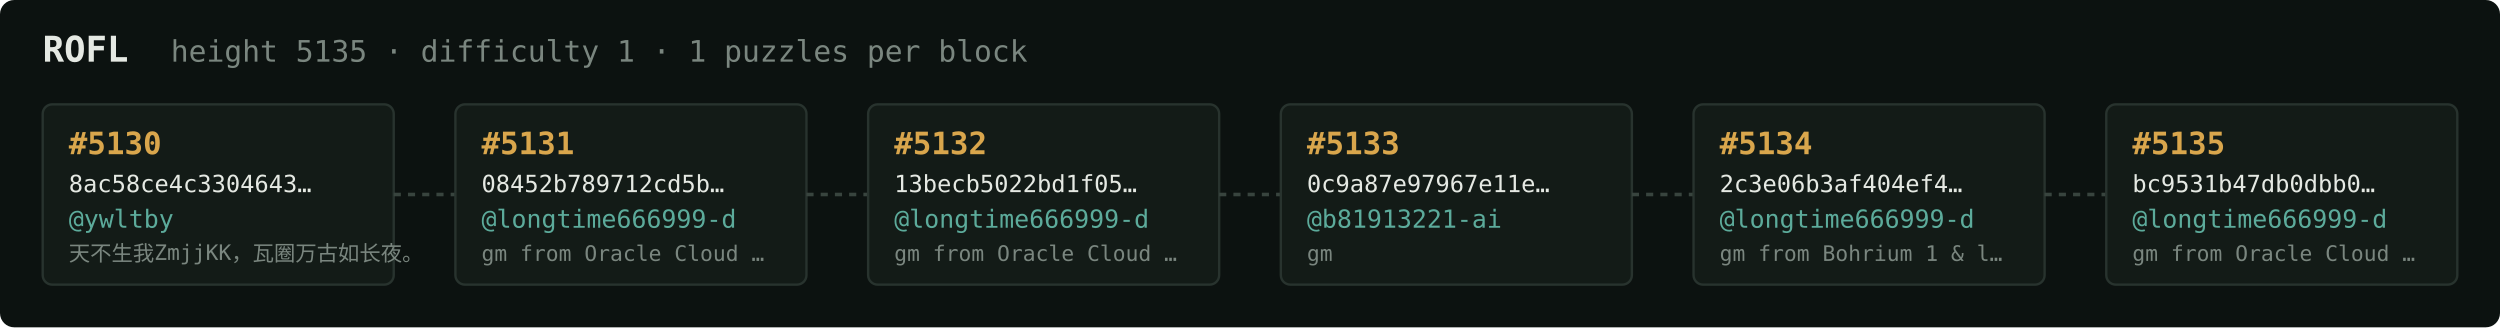
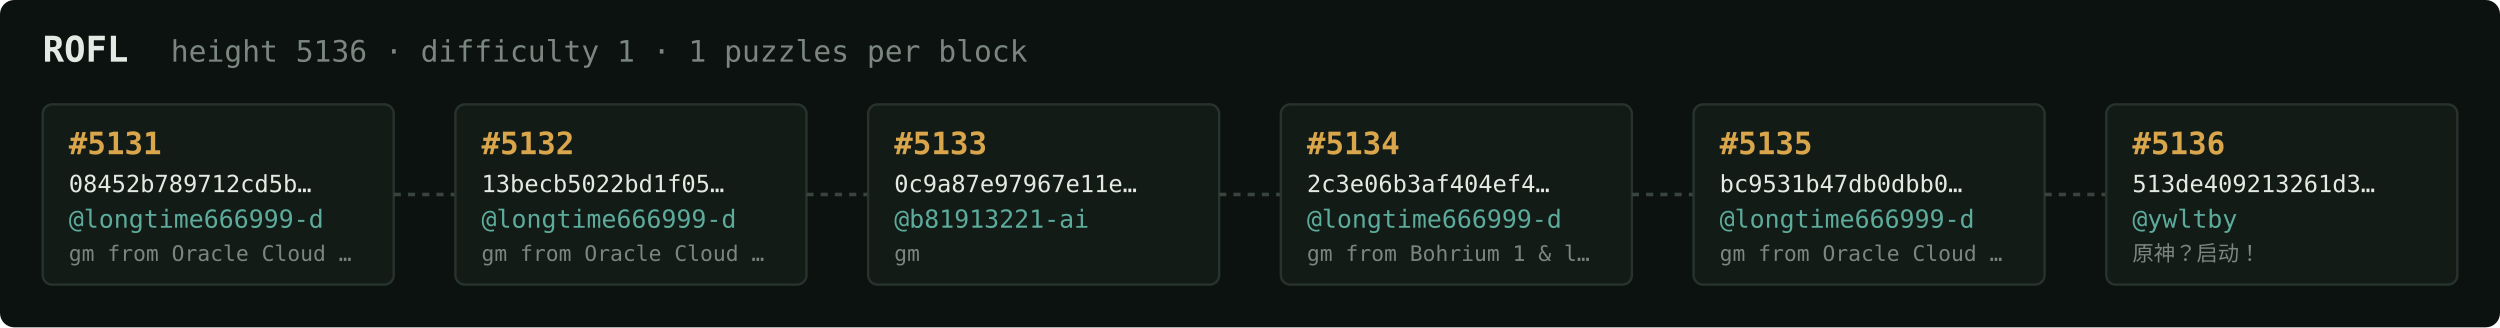
<svg xmlns="http://www.w3.org/2000/svg" width="1054" height="138" viewBox="0 0 1054 138" font-family="ui-monospace,SFMono-Regular,Menlo,monospace">
  <rect fill="#0c1210" width="1054" height="138" rx="6" />
  <text x="18" y="26" fill="#e5e9e3" font-size="15" font-weight="700">ROFL</text>
-   <text x="72" y="26" fill="#7a867f" font-size="12.5">height 5135 · difficulty 1 · 1 puzzles per block</text>
+   <text x="72" y="26" fill="#7a867f" font-size="12.5">height 5136 · difficulty 1 · 1 puzzles per block</text>
  <rect x="18" y="44" width="148" height="76" rx="4" fill="#131b17" stroke="#28332e" stroke-width="1" />
-   <text x="29" y="65" fill="#d9a64c" font-size="13" font-weight="700">#5130</text>
-   <text x="29" y="81" fill="#e5e9e3" font-size="10">8ac58ce4c3304643…</text>
-   <text x="29" y="96" fill="#5cab9b" font-size="10.5">@ywltby</text>
-   <text x="29" y="110" fill="#7a867f" font-size="9">天不生我ZmjjKK，瓦圈万古如长夜。</text>
+   <text x="29" y="65" fill="#d9a64c" font-size="13" font-weight="700">#5131</text>
+   <text x="29" y="81" fill="#e5e9e3" font-size="10">08452b789712cd5b…</text>
+   <text x="29" y="96" fill="#5cab9b" font-size="10.5">@longtime666999-d</text>
+   <text x="29" y="110" fill="#7a867f" font-size="9">gm from Oracle Cloud …</text>
  <line x1="166" y1="82.0" x2="192" y2="82.0" stroke="#38443e" stroke-width="1.5" stroke-dasharray="3 3" />
  <rect x="192" y="44" width="148" height="76" rx="4" fill="#131b17" stroke="#28332e" stroke-width="1" />
-   <text x="203" y="65" fill="#d9a64c" font-size="13" font-weight="700">#5131</text>
-   <text x="203" y="81" fill="#e5e9e3" font-size="10">08452b789712cd5b…</text>
+   <text x="203" y="65" fill="#d9a64c" font-size="13" font-weight="700">#5132</text>
+   <text x="203" y="81" fill="#e5e9e3" font-size="10">13becb5022bd1f05…</text>
  <text x="203" y="96" fill="#5cab9b" font-size="10.5">@longtime666999-d</text>
  <text x="203" y="110" fill="#7a867f" font-size="9">gm from Oracle Cloud …</text>
  <line x1="340" y1="82.0" x2="366" y2="82.0" stroke="#38443e" stroke-width="1.5" stroke-dasharray="3 3" />
  <rect x="366" y="44" width="148" height="76" rx="4" fill="#131b17" stroke="#28332e" stroke-width="1" />
-   <text x="377" y="65" fill="#d9a64c" font-size="13" font-weight="700">#5132</text>
-   <text x="377" y="81" fill="#e5e9e3" font-size="10">13becb5022bd1f05…</text>
-   <text x="377" y="96" fill="#5cab9b" font-size="10.5">@longtime666999-d</text>
-   <text x="377" y="110" fill="#7a867f" font-size="9">gm from Oracle Cloud …</text>
+   <text x="377" y="65" fill="#d9a64c" font-size="13" font-weight="700">#5133</text>
+   <text x="377" y="81" fill="#e5e9e3" font-size="10">0c9a87e97967e11e…</text>
+   <text x="377" y="96" fill="#5cab9b" font-size="10.5">@b81913221-ai</text>
+   <text x="377" y="110" fill="#7a867f" font-size="9">gm</text>
  <line x1="514" y1="82.0" x2="540" y2="82.0" stroke="#38443e" stroke-width="1.5" stroke-dasharray="3 3" />
  <rect x="540" y="44" width="148" height="76" rx="4" fill="#131b17" stroke="#28332e" stroke-width="1" />
-   <text x="551" y="65" fill="#d9a64c" font-size="13" font-weight="700">#5133</text>
-   <text x="551" y="81" fill="#e5e9e3" font-size="10">0c9a87e97967e11e…</text>
-   <text x="551" y="96" fill="#5cab9b" font-size="10.5">@b81913221-ai</text>
-   <text x="551" y="110" fill="#7a867f" font-size="9">gm</text>
+   <text x="551" y="65" fill="#d9a64c" font-size="13" font-weight="700">#5134</text>
+   <text x="551" y="81" fill="#e5e9e3" font-size="10">2c3e06b3af404ef4…</text>
+   <text x="551" y="96" fill="#5cab9b" font-size="10.5">@longtime666999-d</text>
+   <text x="551" y="110" fill="#7a867f" font-size="9">gm from Bohrium 1 &amp; l…</text>
  <line x1="688" y1="82.0" x2="714" y2="82.0" stroke="#38443e" stroke-width="1.5" stroke-dasharray="3 3" />
  <rect x="714" y="44" width="148" height="76" rx="4" fill="#131b17" stroke="#28332e" stroke-width="1" />
-   <text x="725" y="65" fill="#d9a64c" font-size="13" font-weight="700">#5134</text>
-   <text x="725" y="81" fill="#e5e9e3" font-size="10">2c3e06b3af404ef4…</text>
+   <text x="725" y="65" fill="#d9a64c" font-size="13" font-weight="700">#5135</text>
+   <text x="725" y="81" fill="#e5e9e3" font-size="10">bc9531b47db0dbb0…</text>
  <text x="725" y="96" fill="#5cab9b" font-size="10.5">@longtime666999-d</text>
-   <text x="725" y="110" fill="#7a867f" font-size="9">gm from Bohrium 1 &amp; l…</text>
+   <text x="725" y="110" fill="#7a867f" font-size="9">gm from Oracle Cloud …</text>
  <line x1="862" y1="82.0" x2="888" y2="82.0" stroke="#38443e" stroke-width="1.5" stroke-dasharray="3 3" />
  <rect x="888" y="44" width="148" height="76" rx="4" fill="#131b17" stroke="#28332e" stroke-width="1" />
-   <text x="899" y="65" fill="#d9a64c" font-size="13" font-weight="700">#5135</text>
-   <text x="899" y="81" fill="#e5e9e3" font-size="10">bc9531b47db0dbb0…</text>
-   <text x="899" y="96" fill="#5cab9b" font-size="10.5">@longtime666999-d</text>
-   <text x="899" y="110" fill="#7a867f" font-size="9">gm from Oracle Cloud …</text>
+   <text x="899" y="65" fill="#d9a64c" font-size="13" font-weight="700">#5136</text>
+   <text x="899" y="81" fill="#e5e9e3" font-size="10">513de409213261d3…</text>
+   <text x="899" y="96" fill="#5cab9b" font-size="10.5">@ywltby</text>
+   <text x="899" y="110" fill="#7a867f" font-size="9">原神？启动！</text>
</svg>
